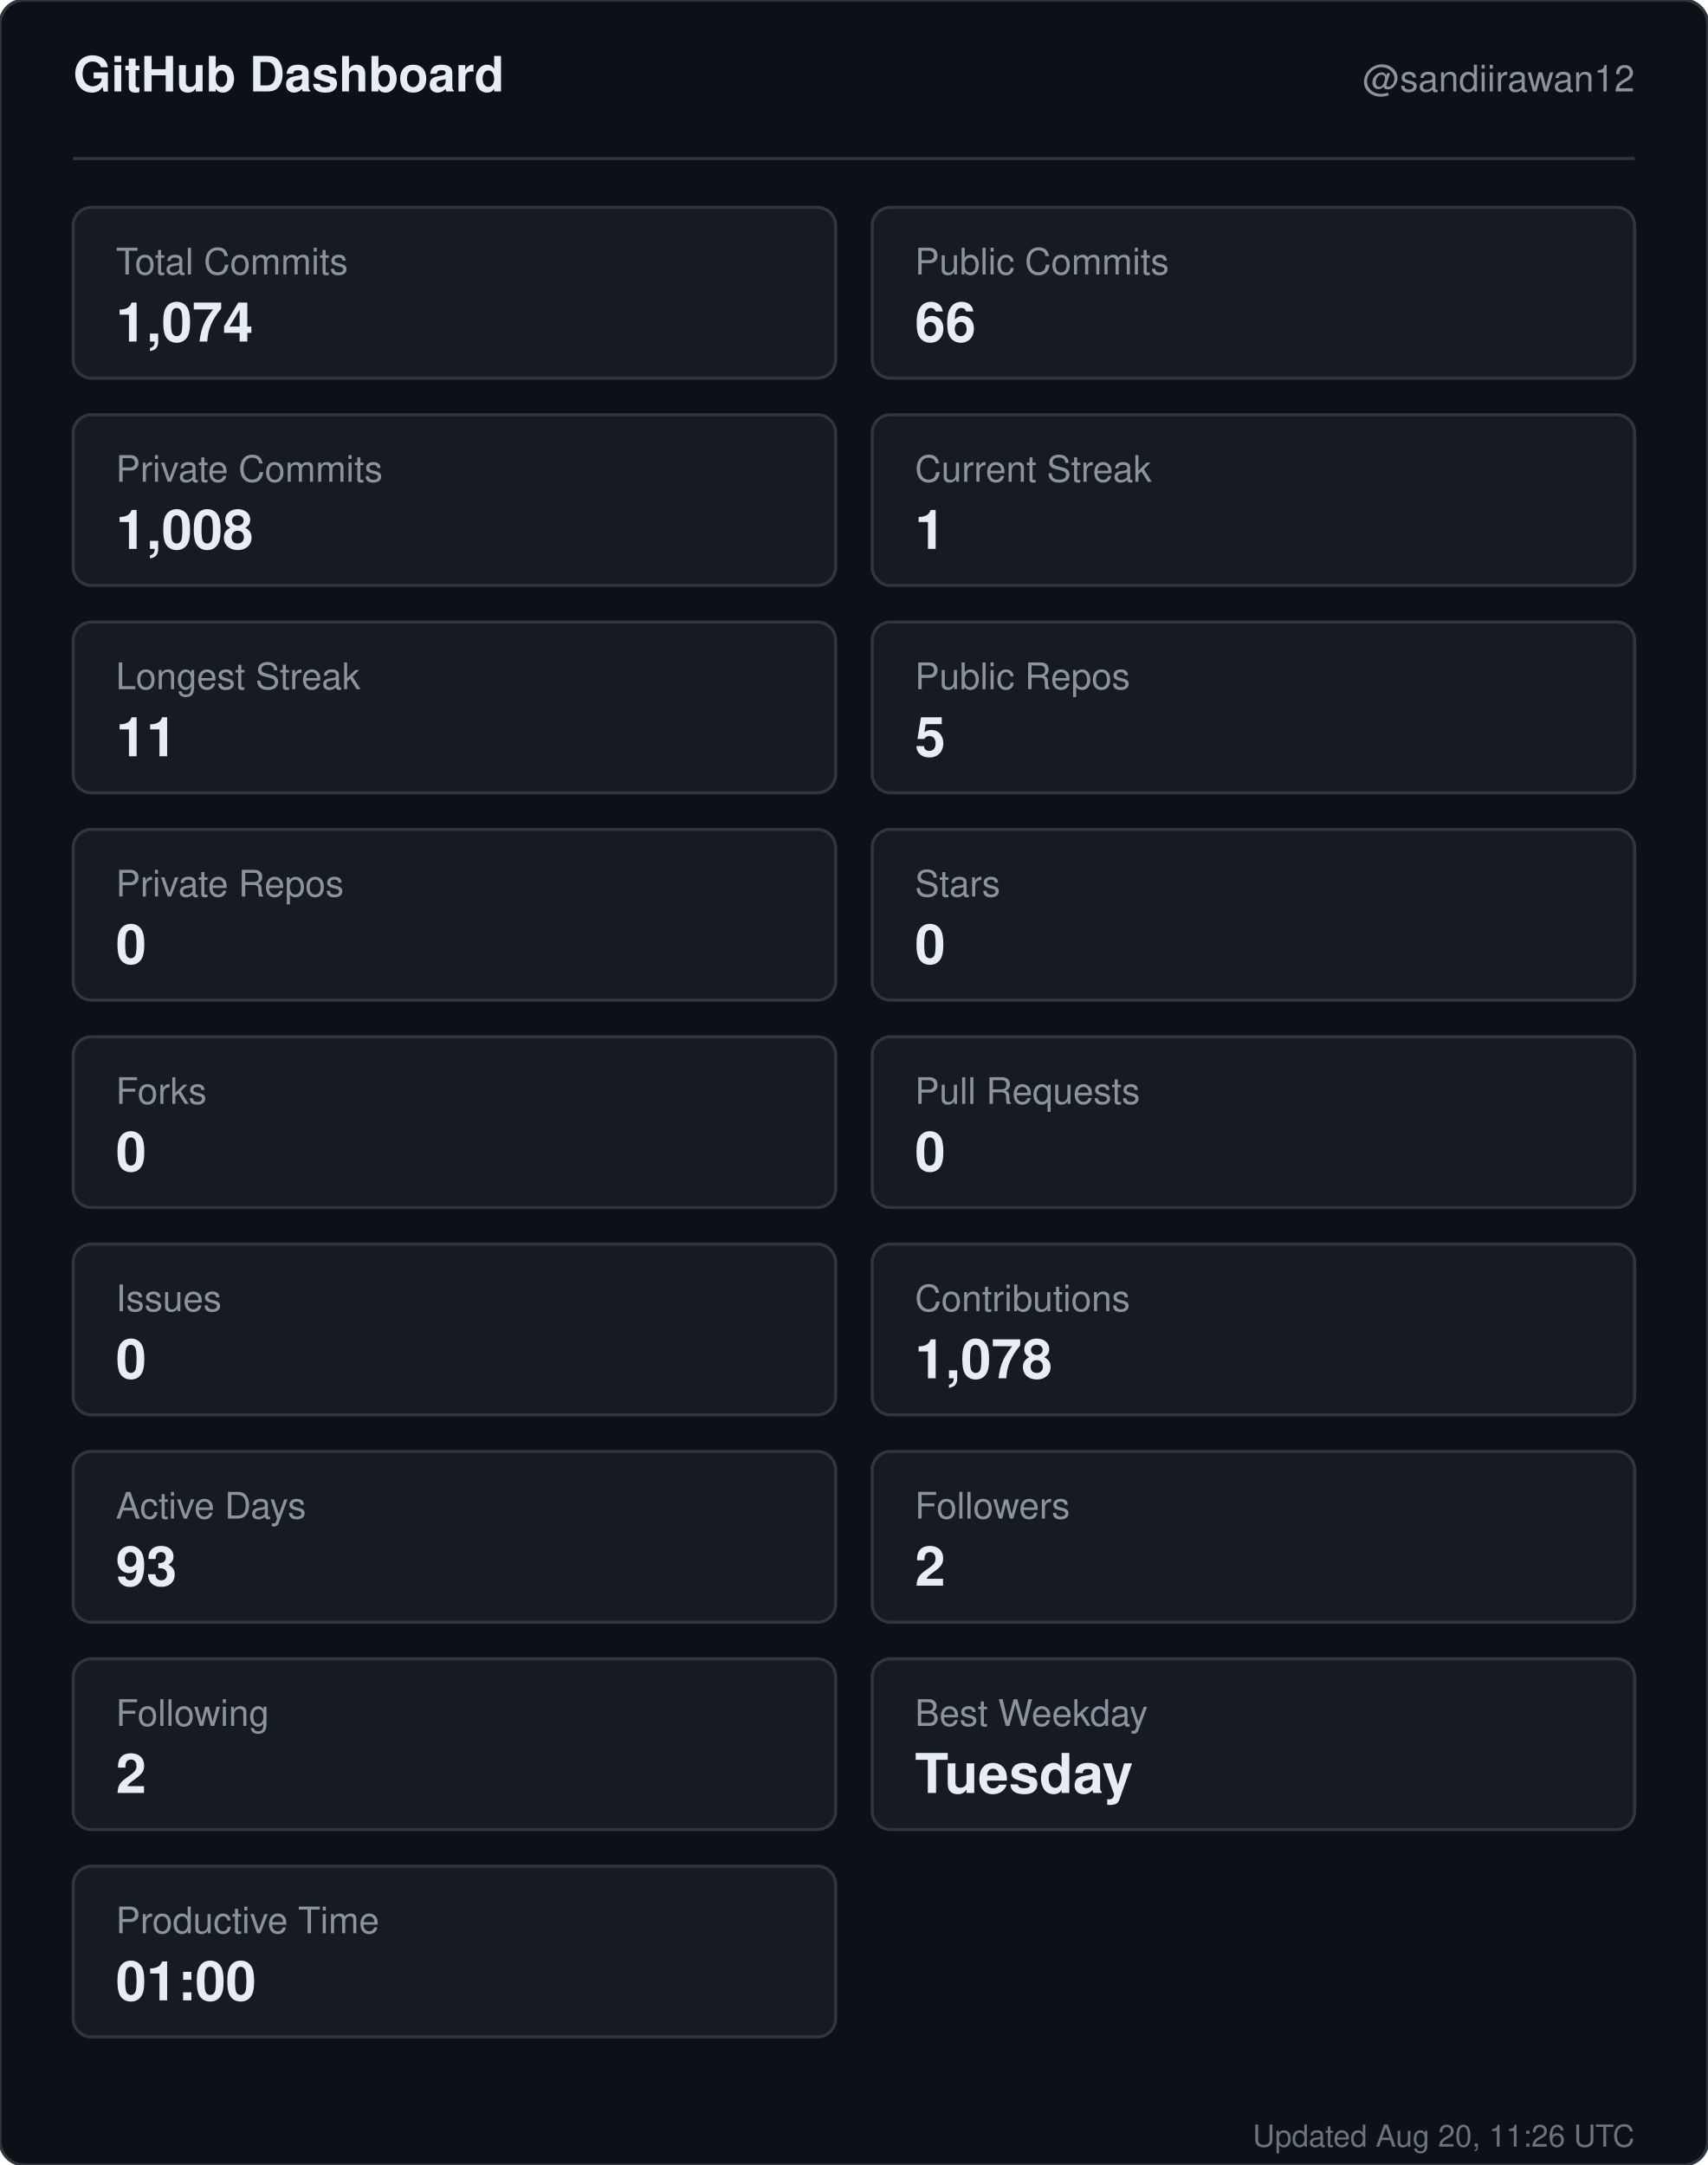
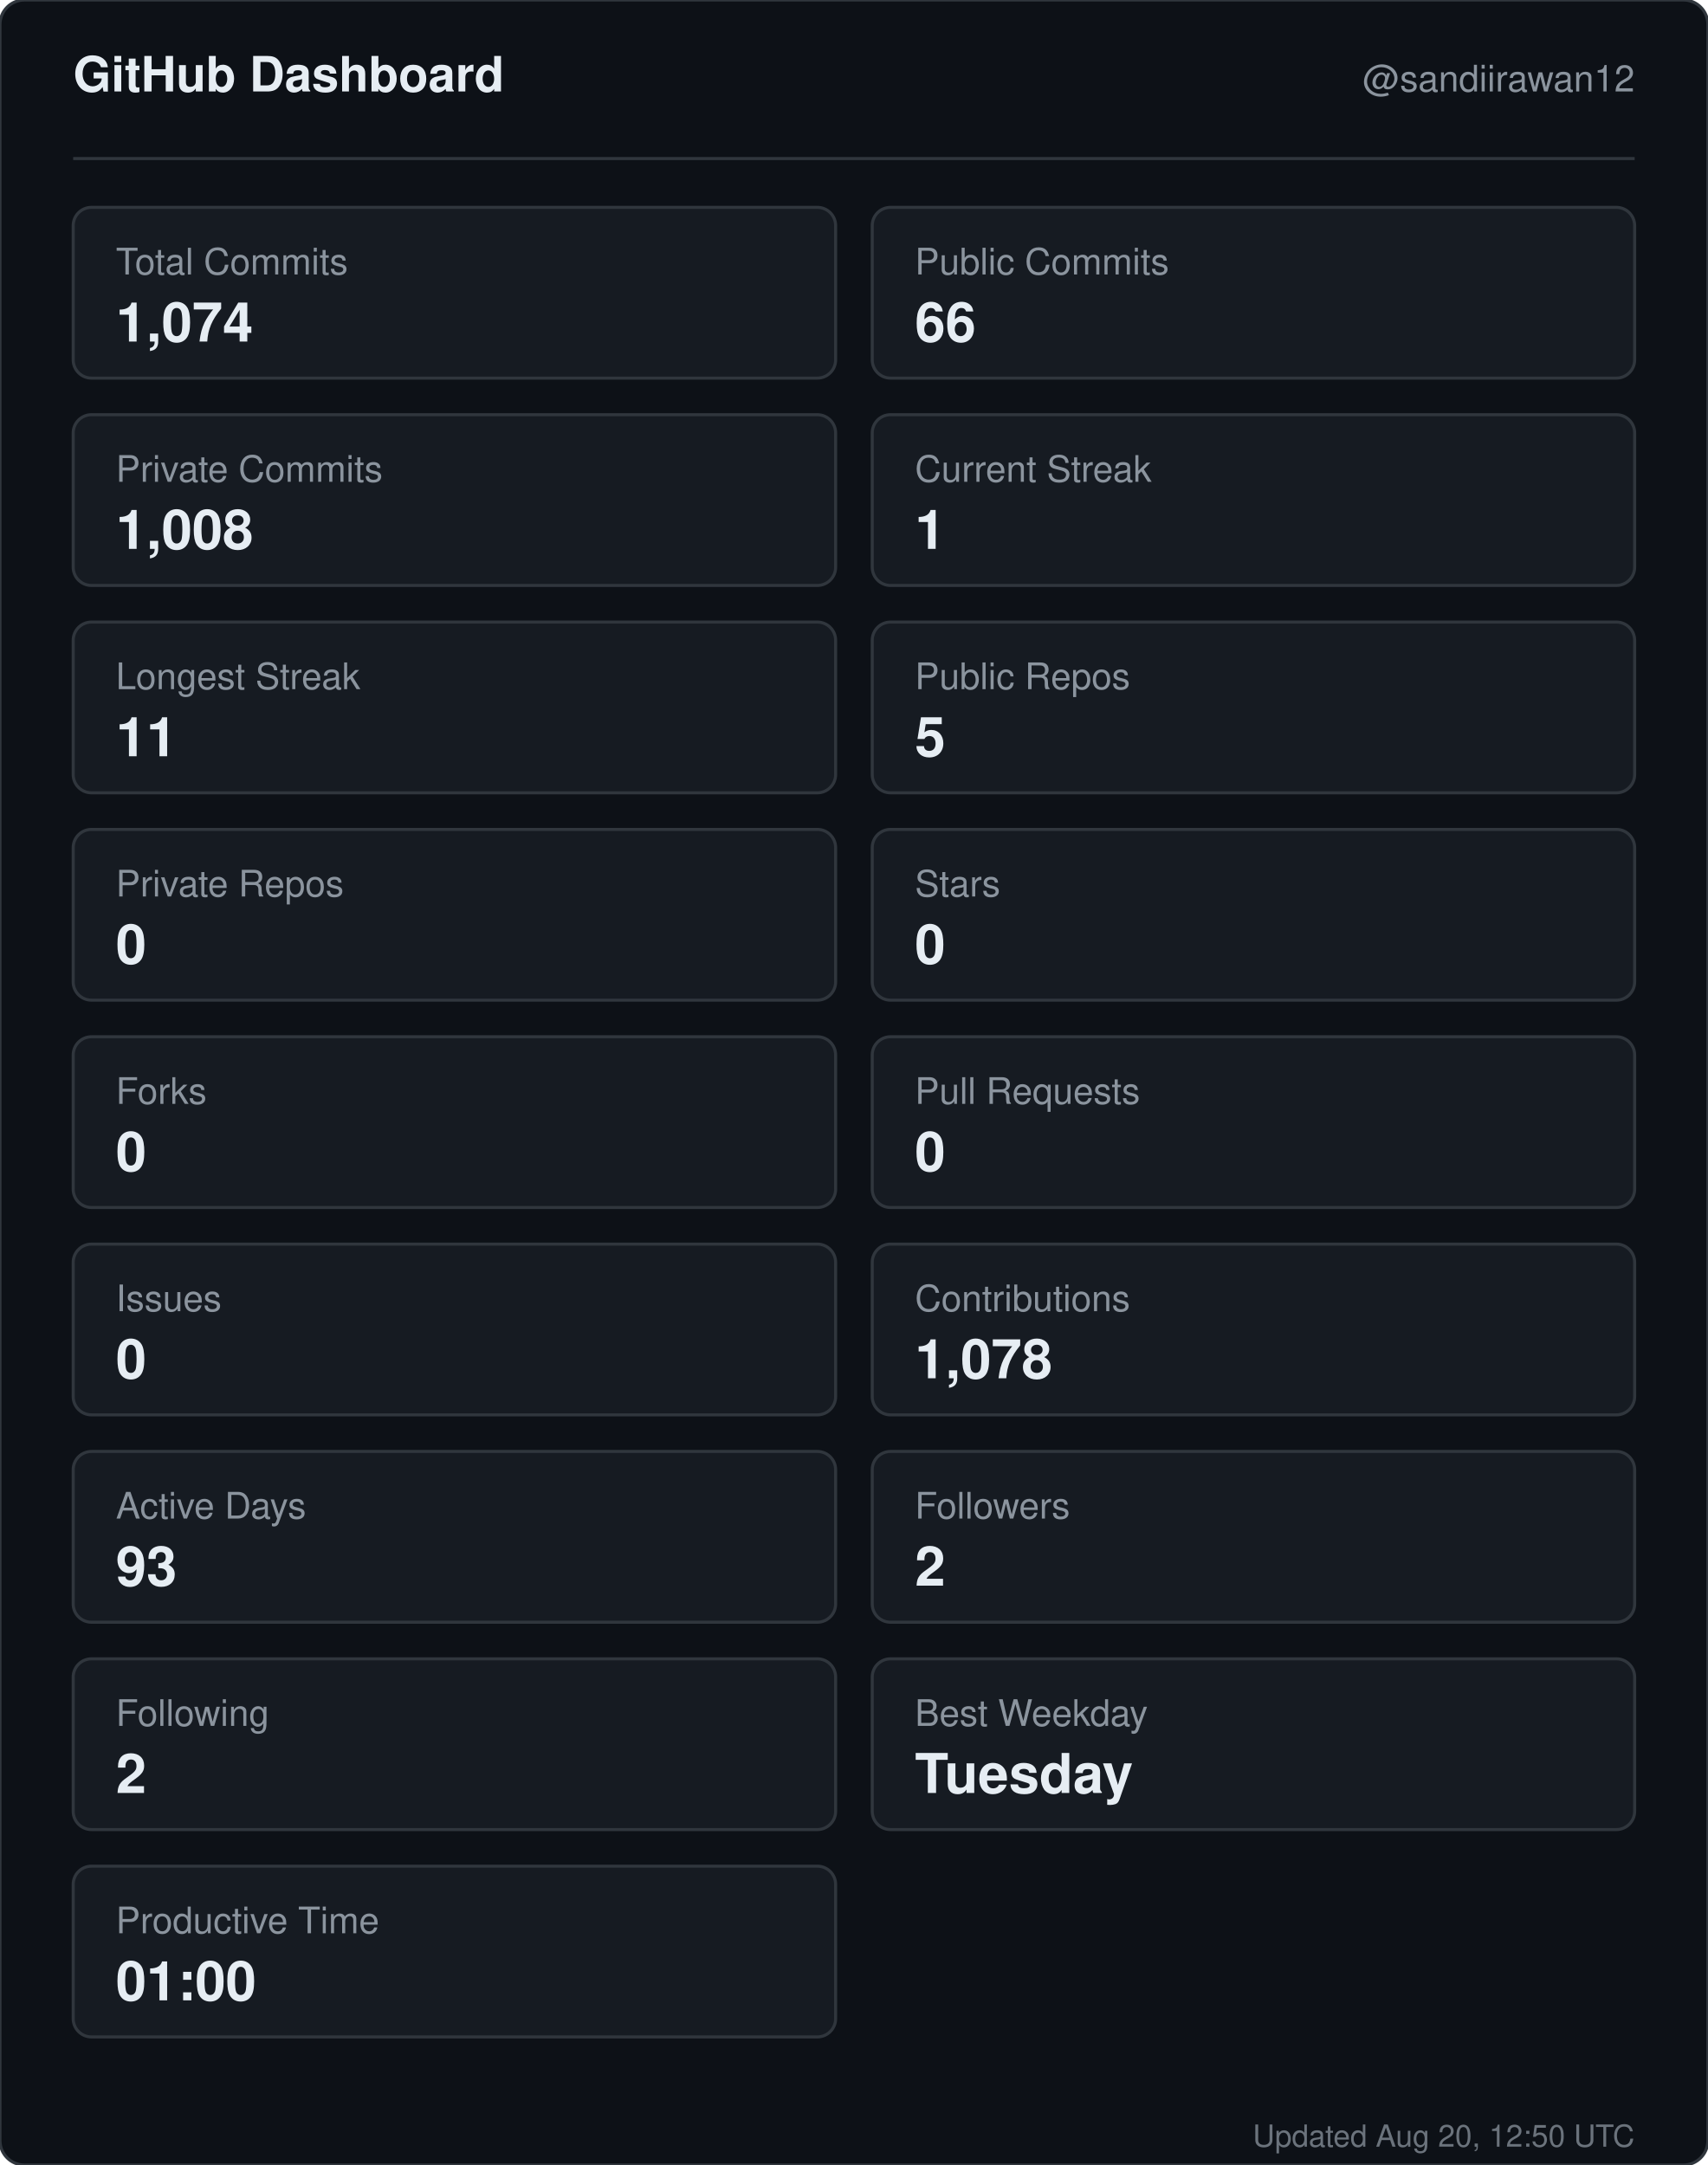
<svg xmlns="http://www.w3.org/2000/svg" width="560" height="710" viewBox="0 0 560 710" role="img" aria-label="GitHub dashboard for sandiirawan12">
  <rect width="560" height="710" rx="8" fill="#0d1117" stroke="#30363d" />
  <g font-family="-apple-system, BlinkMacSystemFont, Segoe UI, Helvetica, Arial, sans-serif">
    <text x="24" y="30" fill="#e6edf3" font-size="16" font-weight="700">GitHub Dashboard</text>
    <text x="536" y="30" fill="#8b949e" font-size="12" text-anchor="end">@sandiirawan12</text>
    <line x1="24" y1="52" x2="536" y2="52" stroke="#30363d" />
    <rect x="24" y="68" width="250" height="56" rx="6" fill="#161b22" stroke="#30363d" />
    <text x="38" y="90" fill="#8b949e" font-size="12">Total Commits</text>
    <text x="38" y="112" fill="#e6edf3" font-size="18" font-weight="700">1,074</text>
    <rect x="286" y="68" width="250" height="56" rx="6" fill="#161b22" stroke="#30363d" />
    <text x="300" y="90" fill="#8b949e" font-size="12">Public Commits</text>
    <text x="300" y="112" fill="#e6edf3" font-size="18" font-weight="700">66</text>
    <rect x="24" y="136" width="250" height="56" rx="6" fill="#161b22" stroke="#30363d" />
    <text x="38" y="158" fill="#8b949e" font-size="12">Private Commits</text>
    <text x="38" y="180" fill="#e6edf3" font-size="18" font-weight="700">1,008</text>
    <rect x="286" y="136" width="250" height="56" rx="6" fill="#161b22" stroke="#30363d" />
    <text x="300" y="158" fill="#8b949e" font-size="12">Current Streak</text>
    <text x="300" y="180" fill="#e6edf3" font-size="18" font-weight="700">1</text>
    <rect x="24" y="204" width="250" height="56" rx="6" fill="#161b22" stroke="#30363d" />
    <text x="38" y="226" fill="#8b949e" font-size="12">Longest Streak</text>
    <text x="38" y="248" fill="#e6edf3" font-size="18" font-weight="700">11</text>
    <rect x="286" y="204" width="250" height="56" rx="6" fill="#161b22" stroke="#30363d" />
    <text x="300" y="226" fill="#8b949e" font-size="12">Public Repos</text>
    <text x="300" y="248" fill="#e6edf3" font-size="18" font-weight="700">5</text>
    <rect x="24" y="272" width="250" height="56" rx="6" fill="#161b22" stroke="#30363d" />
    <text x="38" y="294" fill="#8b949e" font-size="12">Private Repos</text>
    <text x="38" y="316" fill="#e6edf3" font-size="18" font-weight="700">0</text>
    <rect x="286" y="272" width="250" height="56" rx="6" fill="#161b22" stroke="#30363d" />
    <text x="300" y="294" fill="#8b949e" font-size="12">Stars</text>
    <text x="300" y="316" fill="#e6edf3" font-size="18" font-weight="700">0</text>
    <rect x="24" y="340" width="250" height="56" rx="6" fill="#161b22" stroke="#30363d" />
    <text x="38" y="362" fill="#8b949e" font-size="12">Forks</text>
    <text x="38" y="384" fill="#e6edf3" font-size="18" font-weight="700">0</text>
    <rect x="286" y="340" width="250" height="56" rx="6" fill="#161b22" stroke="#30363d" />
    <text x="300" y="362" fill="#8b949e" font-size="12">Pull Requests</text>
    <text x="300" y="384" fill="#e6edf3" font-size="18" font-weight="700">0</text>
    <rect x="24" y="408" width="250" height="56" rx="6" fill="#161b22" stroke="#30363d" />
    <text x="38" y="430" fill="#8b949e" font-size="12">Issues</text>
    <text x="38" y="452" fill="#e6edf3" font-size="18" font-weight="700">0</text>
    <rect x="286" y="408" width="250" height="56" rx="6" fill="#161b22" stroke="#30363d" />
    <text x="300" y="430" fill="#8b949e" font-size="12">Contributions</text>
    <text x="300" y="452" fill="#e6edf3" font-size="18" font-weight="700">1,078</text>
    <rect x="24" y="476" width="250" height="56" rx="6" fill="#161b22" stroke="#30363d" />
    <text x="38" y="498" fill="#8b949e" font-size="12">Active Days</text>
    <text x="38" y="520" fill="#e6edf3" font-size="18" font-weight="700">93</text>
    <rect x="286" y="476" width="250" height="56" rx="6" fill="#161b22" stroke="#30363d" />
    <text x="300" y="498" fill="#8b949e" font-size="12">Followers</text>
    <text x="300" y="520" fill="#e6edf3" font-size="18" font-weight="700">2</text>
    <rect x="24" y="544" width="250" height="56" rx="6" fill="#161b22" stroke="#30363d" />
    <text x="38" y="566" fill="#8b949e" font-size="12">Following</text>
    <text x="38" y="588" fill="#e6edf3" font-size="18" font-weight="700">2</text>
    <rect x="286" y="544" width="250" height="56" rx="6" fill="#161b22" stroke="#30363d" />
    <text x="300" y="566" fill="#8b949e" font-size="12">Best Weekday</text>
    <text x="300" y="588" fill="#e6edf3" font-size="18" font-weight="700">Tuesday</text>
    <rect x="24" y="612" width="250" height="56" rx="6" fill="#161b22" stroke="#30363d" />
    <text x="38" y="634" fill="#8b949e" font-size="12">Productive Time</text>
    <text x="38" y="656" fill="#e6edf3" font-size="18" font-weight="700">01:00</text>
-     <text x="536" y="704" fill="#8b949e" font-size="10" text-anchor="end" opacity="0.75">Updated Aug 20, 11:26 UTC</text>
+     <text x="536" y="704" fill="#8b949e" font-size="10" text-anchor="end" opacity="0.75">Updated Aug 20, 12:50 UTC</text>
  </g>
</svg>
